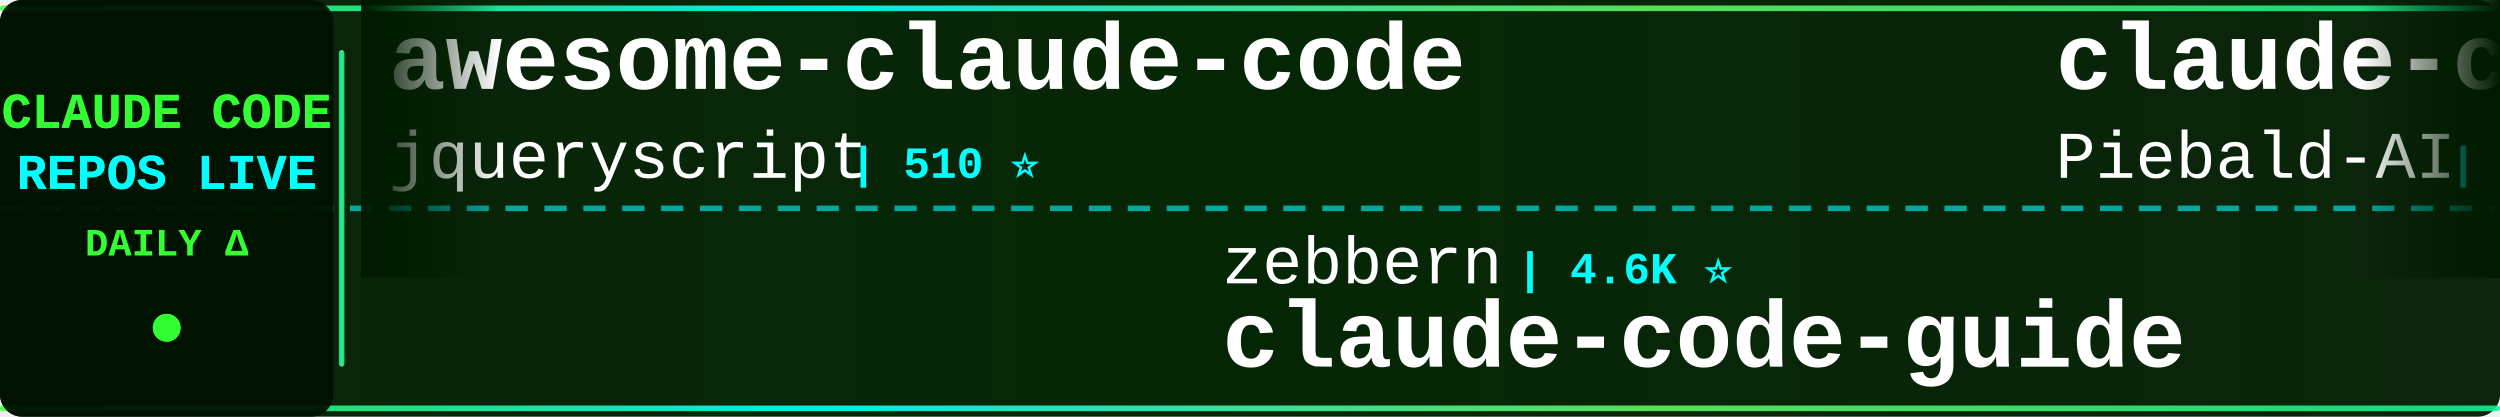
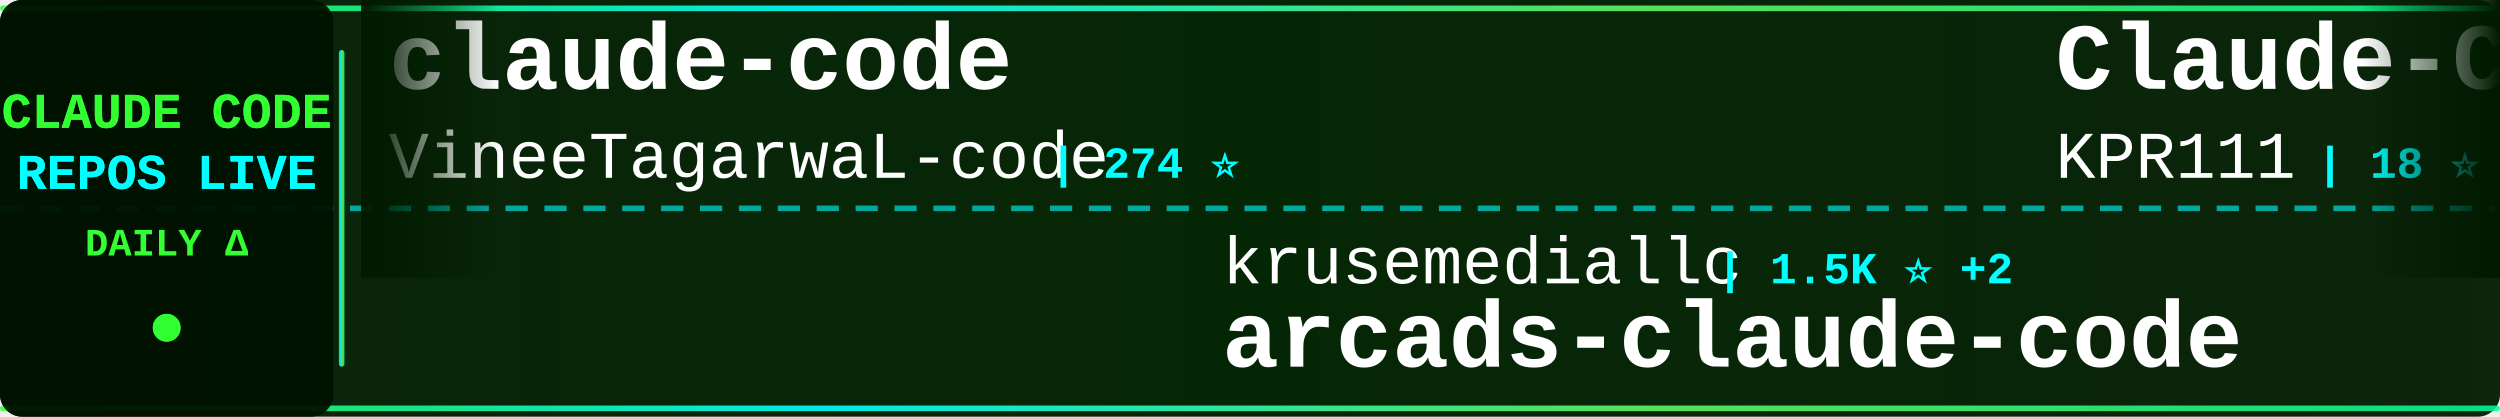
<svg xmlns="http://www.w3.org/2000/svg" width="900" height="150">
  <defs>
    <linearGradient id="tickerBg" x1="0%" y1="0%" x2="100%" y2="0%">
      <stop offset="0%" style="stop-color:#001a00;stop-opacity:0.95" />
      <stop offset="50%" style="stop-color:#002200;stop-opacity:0.98" />
      <stop offset="100%" style="stop-color:#001a00;stop-opacity:0.95" />
    </linearGradient>
    <linearGradient id="borderGrad" x1="0%" y1="0%" x2="100%" y2="0%">
      <stop offset="0%" style="stop-color:#33ff33;stop-opacity:0.85">
        <animate attributeName="stop-opacity" values="0.85;1;0.85" dur="2s" repeatCount="indefinite" />
      </stop>
      <stop offset="33%" style="stop-color:#00ffff;stop-opacity:0.9">
        <animate attributeName="stop-opacity" values="0.9;1;0.9" dur="2.2s" repeatCount="indefinite" />
      </stop>
      <stop offset="66%" style="stop-color:#66ff66;stop-opacity:0.85">
        <animate attributeName="stop-opacity" values="0.85;1;0.85" dur="1.8s" repeatCount="indefinite" />
      </stop>
      <stop offset="100%" style="stop-color:#00ff99;stop-opacity:0.85">
        <animate attributeName="stop-opacity" values="0.85;1;0.85" dur="2s" repeatCount="indefinite" />
      </stop>
    </linearGradient>
    <filter id="textGlow">
      <feGaussianBlur stdDeviation="0.1" result="coloredBlur" />
      <feMerge>
        <feMergeNode in="coloredBlur" />
        <feMergeNode in="SourceGraphic" />
      </feMerge>
    </filter>
    <filter id="metricGlow">
      <feGaussianBlur stdDeviation="0.2" result="coloredBlur" />
      <feMerge>
        <feMergeNode in="coloredBlur" />
        <feMergeNode in="SourceGraphic" />
      </feMerge>
    </filter>
    <linearGradient id="leftFade" x1="0%" y1="0%" x2="100%" y2="0%">
      <stop offset="0%" style="stop-color:#001a00;stop-opacity:1" />
      <stop offset="100%" style="stop-color:#001a00;stop-opacity:0" />
    </linearGradient>
    <linearGradient id="rightFade" x1="0%" y1="0%" x2="100%" y2="0%">
      <stop offset="0%" style="stop-color:#001a00;stop-opacity:0" />
      <stop offset="100%" style="stop-color:#001a00;stop-opacity:1" />
    </linearGradient>
  </defs>
  <rect width="900" height="150" fill="url(#tickerBg)" rx="8" />
  <rect x="0" y="2" width="900" height="2" fill="url(#borderGrad)" rx="1" />
  <rect x="0" y="146" width="900" height="2" fill="url(#borderGrad)" rx="1" />
  <line x1="0" y1="75" x2="900" y2="75" stroke="#00ffff" stroke-width="2" stroke-dasharray="8 6" opacity="0.6" />
  <rect x="0" y="0" width="120" height="150" fill="#001100" opacity="0.95" rx="8" />
  <text x="60" y="46" font-family="'Courier New', monospace" font-size="18" font-weight="bold" fill="#33ff33" text-anchor="middle" filter="url(#textGlow)">
    CLAUDE CODE
  </text>
  <text x="60" y="68" font-family="'Courier New', monospace" font-size="18" font-weight="bold" fill="#00ffff" text-anchor="middle" filter="url(#textGlow)">
    REPOS LIVE
  </text>
  <text x="60" y="92" font-family="'Courier New', monospace" font-size="14" font-weight="bold" fill="#33ff33" text-anchor="middle">
    DAILY Δ
  </text>
  <circle cx="60" cy="118" r="5" fill="#33ff33" filter="url(#metricGlow)">
    <animate attributeName="r" values="4;6;4" dur="1.5s" repeatCount="indefinite" />
    <animate attributeName="opacity" values="0.6;1;0.6" dur="1.5s" repeatCount="indefinite" />
  </circle>
  <rect x="122" y="18" width="2" height="114" fill="url(#borderGrad)" rx="1" />
  <clipPath id="tickerClip">
    <rect x="130" y="0" width="770" height="150" />
  </clipPath>
  <g clip-path="url(#tickerClip)">
    <g id="tickerItems">
      <animateTransform attributeName="transform" attributeType="XML" type="translate" from="0 0" to="-3000 0" dur="54s" repeatCount="indefinite" />
      <g transform="translate(0, 0)">
-         <text x="140" y="32" font-family="'Courier New', monospace" font-size="34" font-weight="bold" fill="#ffffff">awesome-claude-code</text>
-         <text x="140" y="64" font-family="'Courier New', monospace" font-size="24" font-weight="normal" fill="#ffffff" opacity="1.0">jqueryscript</text>
-         <text x="306" y="64" font-family="'Courier New', monospace" font-size="16" font-weight="bold" fill="#00ffff"> | 510 ⭐</text>
+         <text x="140" y="32" font-family="'Courier New', monospace" font-size="34" font-weight="bold" fill="#ffffff">claude-code</text>
+         <text x="140" y="64" font-family="'Courier New', monospace" font-size="24" font-weight="normal" fill="#ffffff" opacity="1.0">VineeTagarwaL-code</text>
+         <text x="378" y="64" font-family="'Courier New', monospace" font-size="16" font-weight="bold" fill="#00ffff"> | 274 ⭐</text>
      </g>
      <g transform="translate(300, 0)">
-         <text x="140" y="102" font-family="'Courier New', monospace" font-size="24" font-weight="normal" fill="#ffffff" opacity="1.0">zebbern</text>
-         <text x="246" y="102" font-family="'Courier New', monospace" font-size="16" font-weight="bold" fill="#00ffff"> | 4.6K ⭐</text>
-         <text x="140" y="132" font-family="'Courier New', monospace" font-size="34" font-weight="bold" fill="#ffffff">claude-code-guide</text>
+         <text x="140" y="102" font-family="'Courier New', monospace" font-size="24" font-weight="normal" fill="#ffffff" opacity="1.0">krusemediallc</text>
+         <text x="318" y="102" font-family="'Courier New', monospace" font-size="16" font-weight="bold" fill="#00ffff"> | 1.5K ⭐ +2</text>
+         <text x="140" y="132" font-family="'Courier New', monospace" font-size="34" font-weight="bold" fill="#ffffff">arcads-claude-code</text>
      </g>
      <g transform="translate(600, 0)">
-         <text x="140" y="32" font-family="'Courier New', monospace" font-size="34" font-weight="bold" fill="#ffffff">claude-code-system-promp...</text>
-         <text x="140" y="64" font-family="'Courier New', monospace" font-size="24" font-weight="normal" fill="#ffffff" opacity="1.0">Piebald-AI</text>
-         <text x="282" y="64" font-family="'Courier New', monospace" font-size="16" font-weight="bold" fill="#00ffff"> | 12.6K ⭐ -1</text>
+         <text x="140" y="32" font-family="'Courier New', monospace" font-size="34" font-weight="bold" fill="#ffffff">Claude-Code</text>
+         <text x="140" y="64" font-family="'Courier New', monospace" font-size="24" font-weight="normal" fill="#ffffff" opacity="1.0">KPR111</text>
+         <text x="234" y="64" font-family="'Courier New', monospace" font-size="16" font-weight="bold" fill="#00ffff"> | 18 ⭐</text>
      </g>
      <g transform="translate(900, 0)">
-         <text x="140" y="102" font-family="'Courier New', monospace" font-size="24" font-weight="normal" fill="#ffffff" opacity="1.0">sugyan</text>
-         <text x="234" y="102" font-family="'Courier New', monospace" font-size="16" font-weight="bold" fill="#00ffff"> | 1.1K ⭐</text>
-         <text x="140" y="132" font-family="'Courier New', monospace" font-size="34" font-weight="bold" fill="#ffffff">claude-code-webui</text>
+         <text x="140" y="102" font-family="'Courier New', monospace" font-size="24" font-weight="normal" fill="#ffffff" opacity="1.0">hangsman</text>
+         <text x="258" y="102" font-family="'Courier New', monospace" font-size="16" font-weight="bold" fill="#00ffff"> | 794 ⭐</text>
+         <text x="140" y="132" font-family="'Courier New', monospace" font-size="34" font-weight="bold" fill="#ffffff">claude-code-source</text>
      </g>
      <g transform="translate(1200, 0)">
-         <text x="140" y="32" font-family="'Courier New', monospace" font-size="34" font-weight="bold" fill="#ffffff">claude-code</text>
-         <text x="140" y="64" font-family="'Courier New', monospace" font-size="24" font-weight="normal" fill="#ffffff" opacity="1.0">isboyjc</text>
-         <text x="246" y="64" font-family="'Courier New', monospace" font-size="16" font-weight="bold" fill="#00ffff"> | 162 ⭐</text>
+         <text x="140" y="32" font-family="'Courier New', monospace" font-size="34" font-weight="bold" fill="#ffffff">claude-code-source-code-...</text>
+         <text x="140" y="64" font-family="'Courier New', monospace" font-size="24" font-weight="normal" fill="#ffffff" opacity="1.0">ghuntley</text>
+         <text x="258" y="64" font-family="'Courier New', monospace" font-size="16" font-weight="bold" fill="#00ffff"> | 991 ⭐</text>
      </g>
      <g transform="translate(1500, 0)">
-         <text x="140" y="102" font-family="'Courier New', monospace" font-size="24" font-weight="normal" fill="#ffffff" opacity="1.0">T-Lab-CUHKSZ</text>
-         <text x="306" y="102" font-family="'Courier New', monospace" font-size="16" font-weight="bold" fill="#00ffff"> | 328 ⭐</text>
-         <text x="140" y="132" font-family="'Courier New', monospace" font-size="34" font-weight="bold" fill="#ffffff">claude-code</text>
+         <text x="140" y="102" font-family="'Courier New', monospace" font-size="24" font-weight="normal" fill="#ffffff" opacity="1.0">JrCx7scC</text>
+         <text x="258" y="102" font-family="'Courier New', monospace" font-size="16" font-weight="bold" fill="#00ffff"> | 376 ⭐</text>
+         <text x="140" y="132" font-family="'Courier New', monospace" font-size="34" font-weight="bold" fill="#ffffff">claude-code-source</text>
      </g>
      <g transform="translate(1800, 0)">
-         <text x="140" y="32" font-family="'Courier New', monospace" font-size="34" font-weight="bold" fill="#ffffff">claude-code-base-action</text>
-         <text x="140" y="64" font-family="'Courier New', monospace" font-size="24" font-weight="normal" fill="#ffffff" opacity="1.0">anthropics</text>
-         <text x="282" y="64" font-family="'Courier New', monospace" font-size="16" font-weight="bold" fill="#00ffff"> | 974 ⭐</text>
+         <text x="140" y="32" font-family="'Courier New', monospace" font-size="34" font-weight="bold" fill="#ffffff">awesome-claude-code-tool...</text>
+         <text x="140" y="64" font-family="'Courier New', monospace" font-size="24" font-weight="normal" fill="#ffffff" opacity="1.0">rohitg00</text>
+         <text x="258" y="64" font-family="'Courier New', monospace" font-size="16" font-weight="bold" fill="#00ffff"> | 2.6K ⭐ +1</text>
      </g>
      <g transform="translate(2100, 0)">
-         <text x="140" y="102" font-family="'Courier New', monospace" font-size="24" font-weight="normal" fill="#ffffff" opacity="1.0">darcyegb</text>
-         <text x="258" y="102" font-family="'Courier New', monospace" font-size="16" font-weight="bold" fill="#00ffff"> | 761 ⭐</text>
-         <text x="140" y="132" font-family="'Courier New', monospace" font-size="34" font-weight="bold" fill="#ffffff">ClaudeCodeAgents</text>
+         <text x="140" y="102" font-family="'Courier New', monospace" font-size="24" font-weight="normal" fill="#ffffff" opacity="1.0">OrcaWhisper</text>
+         <text x="294" y="102" font-family="'Courier New', monospace" font-size="16" font-weight="bold" fill="#00ffff"> | 94 ⭐</text>
+         <text x="140" y="132" font-family="'Courier New', monospace" font-size="34" font-weight="bold" fill="#ffffff">Claude-Code</text>
      </g>
      <g transform="translate(2400, 0)">
-         <text x="140" y="32" font-family="'Courier New', monospace" font-size="34" font-weight="bold" fill="#ffffff">everything-claude-code</text>
-         <text x="140" y="64" font-family="'Courier New', monospace" font-size="24" font-weight="normal" fill="#ffffff" opacity="1.0">WorldFlowAI</text>
-         <text x="294" y="64" font-family="'Courier New', monospace" font-size="16" font-weight="bold" fill="#00ffff"> | 2.7K ⭐ +15</text>
+         <text x="140" y="32" font-family="'Courier New', monospace" font-size="34" font-weight="bold" fill="#ffffff">claude-code</text>
+         <text x="140" y="64" font-family="'Courier New', monospace" font-size="24" font-weight="normal" fill="#ffffff" opacity="1.0">xorespesp</text>
+         <text x="270" y="64" font-family="'Courier New', monospace" font-size="16" font-weight="bold" fill="#00ffff"> | 233 ⭐</text>
      </g>
      <g transform="translate(2700, 0)">
-         <text x="140" y="102" font-family="'Courier New', monospace" font-size="24" font-weight="normal" fill="#ffffff" opacity="1.0">lowcortisolprogrammer</text>
-         <text x="414" y="102" font-family="'Courier New', monospace" font-size="16" font-weight="bold" fill="#00ffff"> | 171 ⭐</text>
-         <text x="140" y="132" font-family="'Courier New', monospace" font-size="34" font-weight="bold" fill="#ffffff">claude-code</text>
+         <text x="140" y="102" font-family="'Courier New', monospace" font-size="24" font-weight="normal" fill="#ffffff" opacity="1.0">multica-ai</text>
+         <text x="282" y="102" font-family="'Courier New', monospace" font-size="16" font-weight="bold" fill="#00ffff"> | 211.9K ⭐ +32</text>
+         <text x="140" y="132" font-family="'Courier New', monospace" font-size="34" font-weight="bold" fill="#ffffff">andrej-karpathy-skills</text>
      </g>
      <g transform="translate(3000, 0)">
-         <text x="140" y="32" font-family="'Courier New', monospace" font-size="34" font-weight="bold" fill="#ffffff">awesome-claude-code</text>
-         <text x="140" y="64" font-family="'Courier New', monospace" font-size="24" font-weight="normal" fill="#ffffff" opacity="1.0">jqueryscript</text>
-         <text x="306" y="64" font-family="'Courier New', monospace" font-size="16" font-weight="bold" fill="#00ffff"> | 510 ⭐</text>
+         <text x="140" y="32" font-family="'Courier New', monospace" font-size="34" font-weight="bold" fill="#ffffff">claude-code</text>
+         <text x="140" y="64" font-family="'Courier New', monospace" font-size="24" font-weight="normal" fill="#ffffff" opacity="1.0">VineeTagarwaL-code</text>
+         <text x="378" y="64" font-family="'Courier New', monospace" font-size="16" font-weight="bold" fill="#00ffff"> | 274 ⭐</text>
      </g>
      <g transform="translate(3300, 0)">
-         <text x="140" y="102" font-family="'Courier New', monospace" font-size="24" font-weight="normal" fill="#ffffff" opacity="1.0">zebbern</text>
-         <text x="246" y="102" font-family="'Courier New', monospace" font-size="16" font-weight="bold" fill="#00ffff"> | 4.6K ⭐</text>
-         <text x="140" y="132" font-family="'Courier New', monospace" font-size="34" font-weight="bold" fill="#ffffff">claude-code-guide</text>
+         <text x="140" y="102" font-family="'Courier New', monospace" font-size="24" font-weight="normal" fill="#ffffff" opacity="1.0">krusemediallc</text>
+         <text x="318" y="102" font-family="'Courier New', monospace" font-size="16" font-weight="bold" fill="#00ffff"> | 1.5K ⭐ +2</text>
+         <text x="140" y="132" font-family="'Courier New', monospace" font-size="34" font-weight="bold" fill="#ffffff">arcads-claude-code</text>
      </g>
      <g transform="translate(3600, 0)">
-         <text x="140" y="32" font-family="'Courier New', monospace" font-size="34" font-weight="bold" fill="#ffffff">claude-code-system-promp...</text>
-         <text x="140" y="64" font-family="'Courier New', monospace" font-size="24" font-weight="normal" fill="#ffffff" opacity="1.0">Piebald-AI</text>
-         <text x="282" y="64" font-family="'Courier New', monospace" font-size="16" font-weight="bold" fill="#00ffff"> | 12.6K ⭐ -1</text>
+         <text x="140" y="32" font-family="'Courier New', monospace" font-size="34" font-weight="bold" fill="#ffffff">Claude-Code</text>
+         <text x="140" y="64" font-family="'Courier New', monospace" font-size="24" font-weight="normal" fill="#ffffff" opacity="1.0">KPR111</text>
+         <text x="234" y="64" font-family="'Courier New', monospace" font-size="16" font-weight="bold" fill="#00ffff"> | 18 ⭐</text>
      </g>
      <g transform="translate(3900, 0)">
-         <text x="140" y="102" font-family="'Courier New', monospace" font-size="24" font-weight="normal" fill="#ffffff" opacity="1.0">sugyan</text>
-         <text x="234" y="102" font-family="'Courier New', monospace" font-size="16" font-weight="bold" fill="#00ffff"> | 1.1K ⭐</text>
-         <text x="140" y="132" font-family="'Courier New', monospace" font-size="34" font-weight="bold" fill="#ffffff">claude-code-webui</text>
+         <text x="140" y="102" font-family="'Courier New', monospace" font-size="24" font-weight="normal" fill="#ffffff" opacity="1.0">hangsman</text>
+         <text x="258" y="102" font-family="'Courier New', monospace" font-size="16" font-weight="bold" fill="#00ffff"> | 794 ⭐</text>
+         <text x="140" y="132" font-family="'Courier New', monospace" font-size="34" font-weight="bold" fill="#ffffff">claude-code-source</text>
      </g>
    </g>
  </g>
  <rect x="130" y="0" width="50" height="100" fill="url(#leftFade)" />
  <rect x="850" y="0" width="50" height="100" fill="url(#rightFade)" />
</svg>
